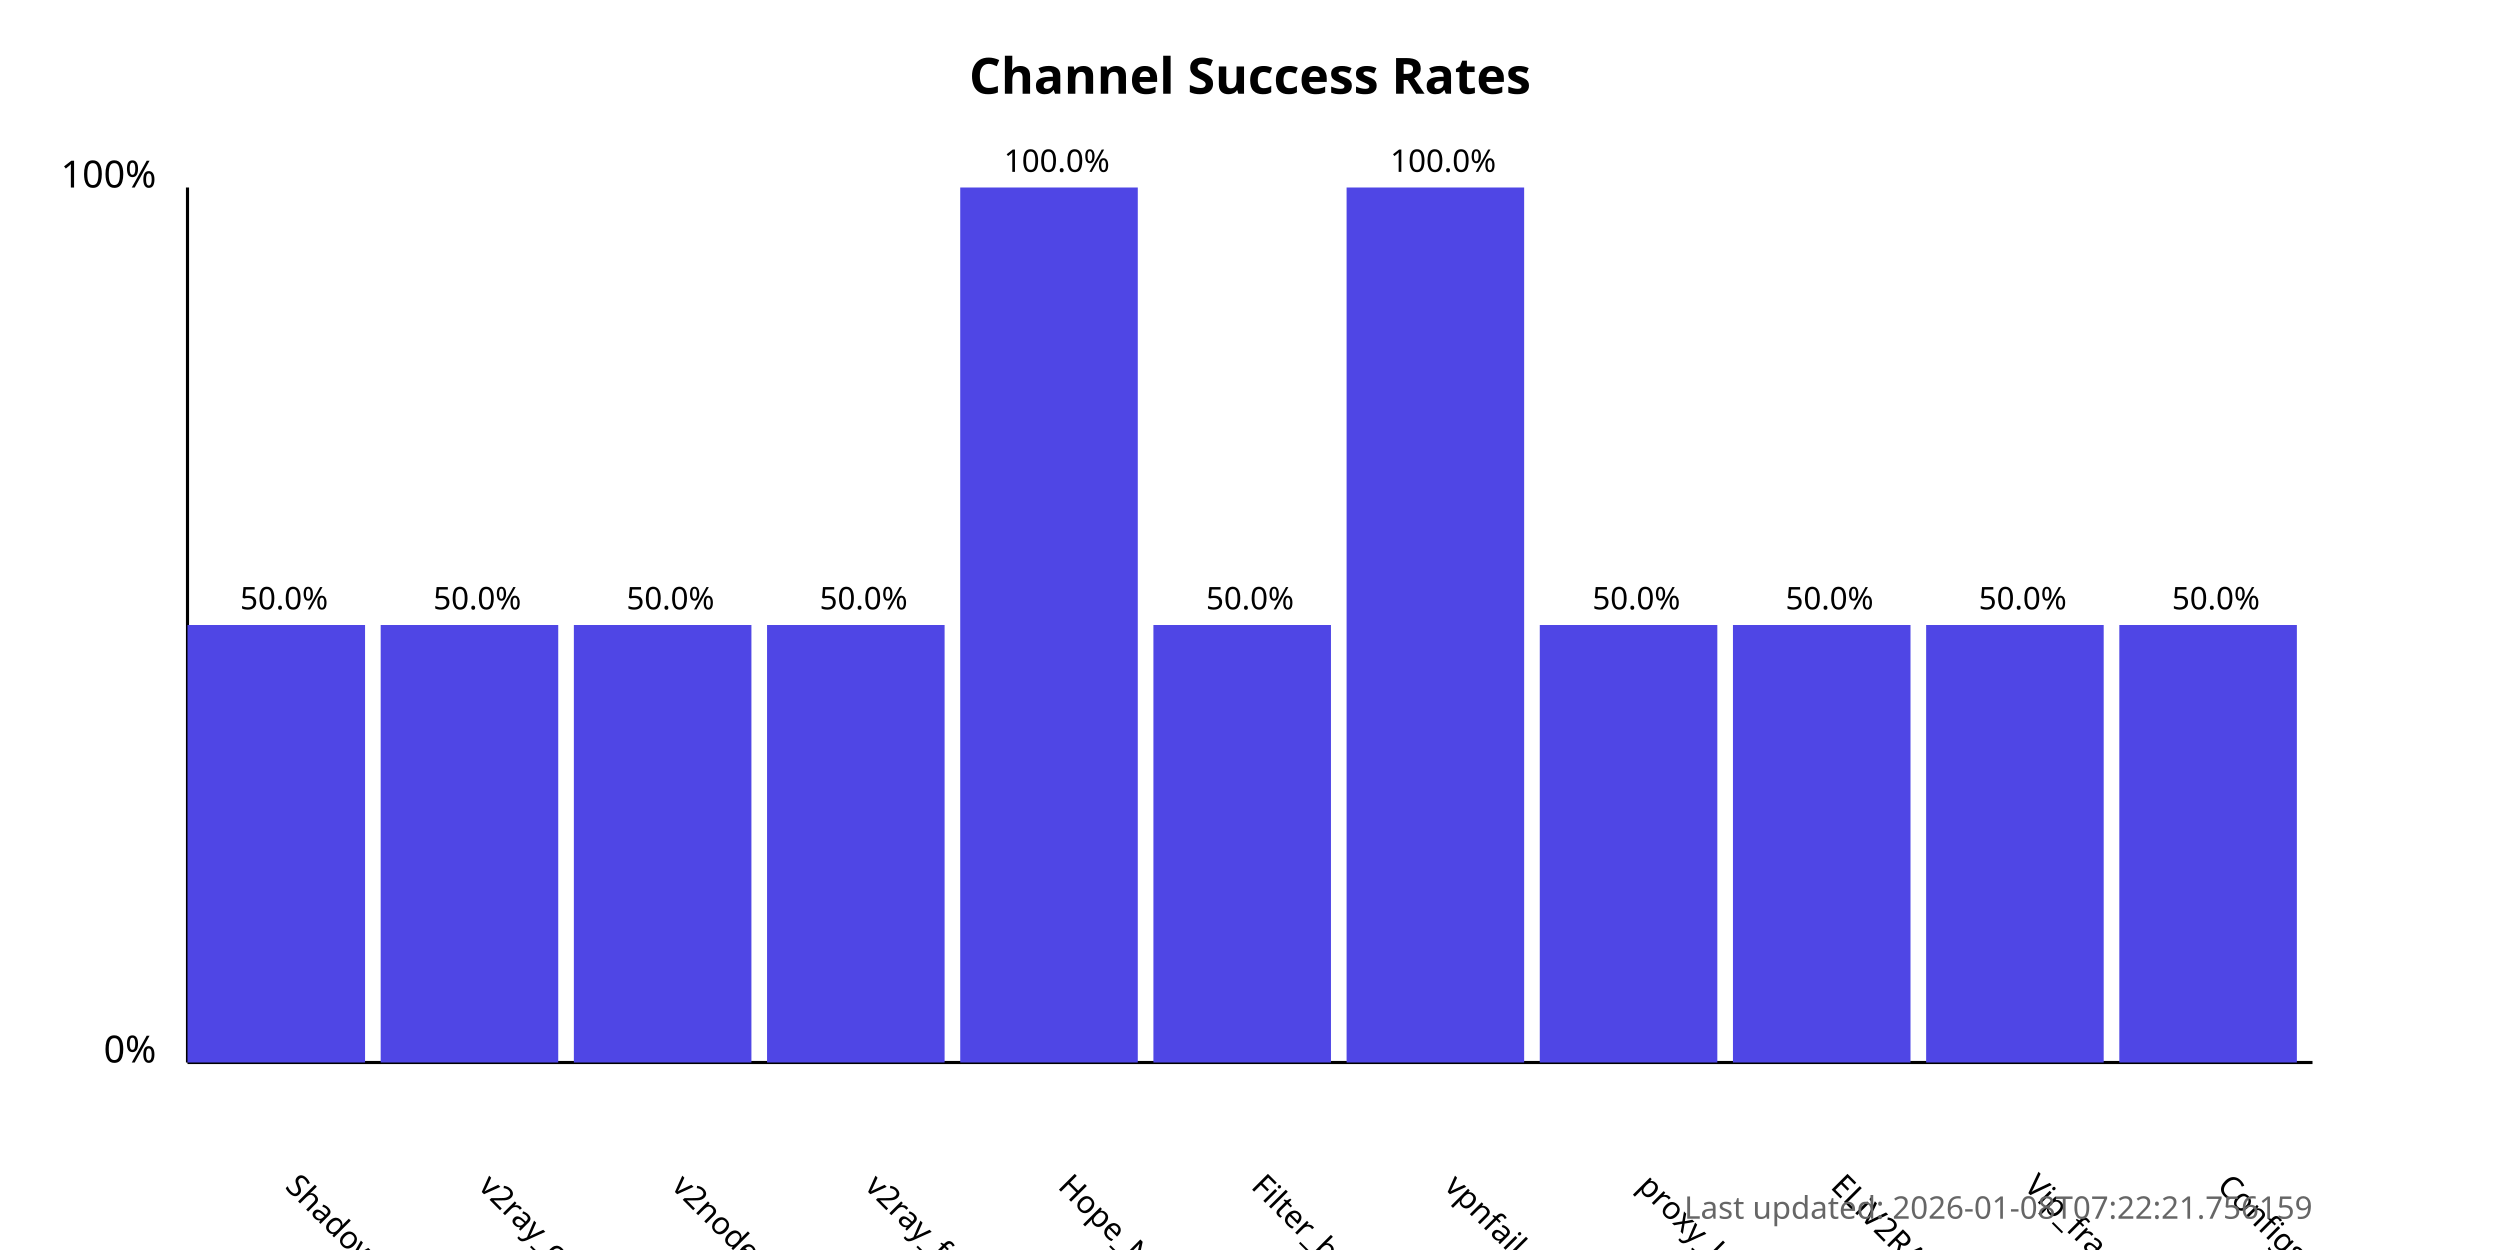
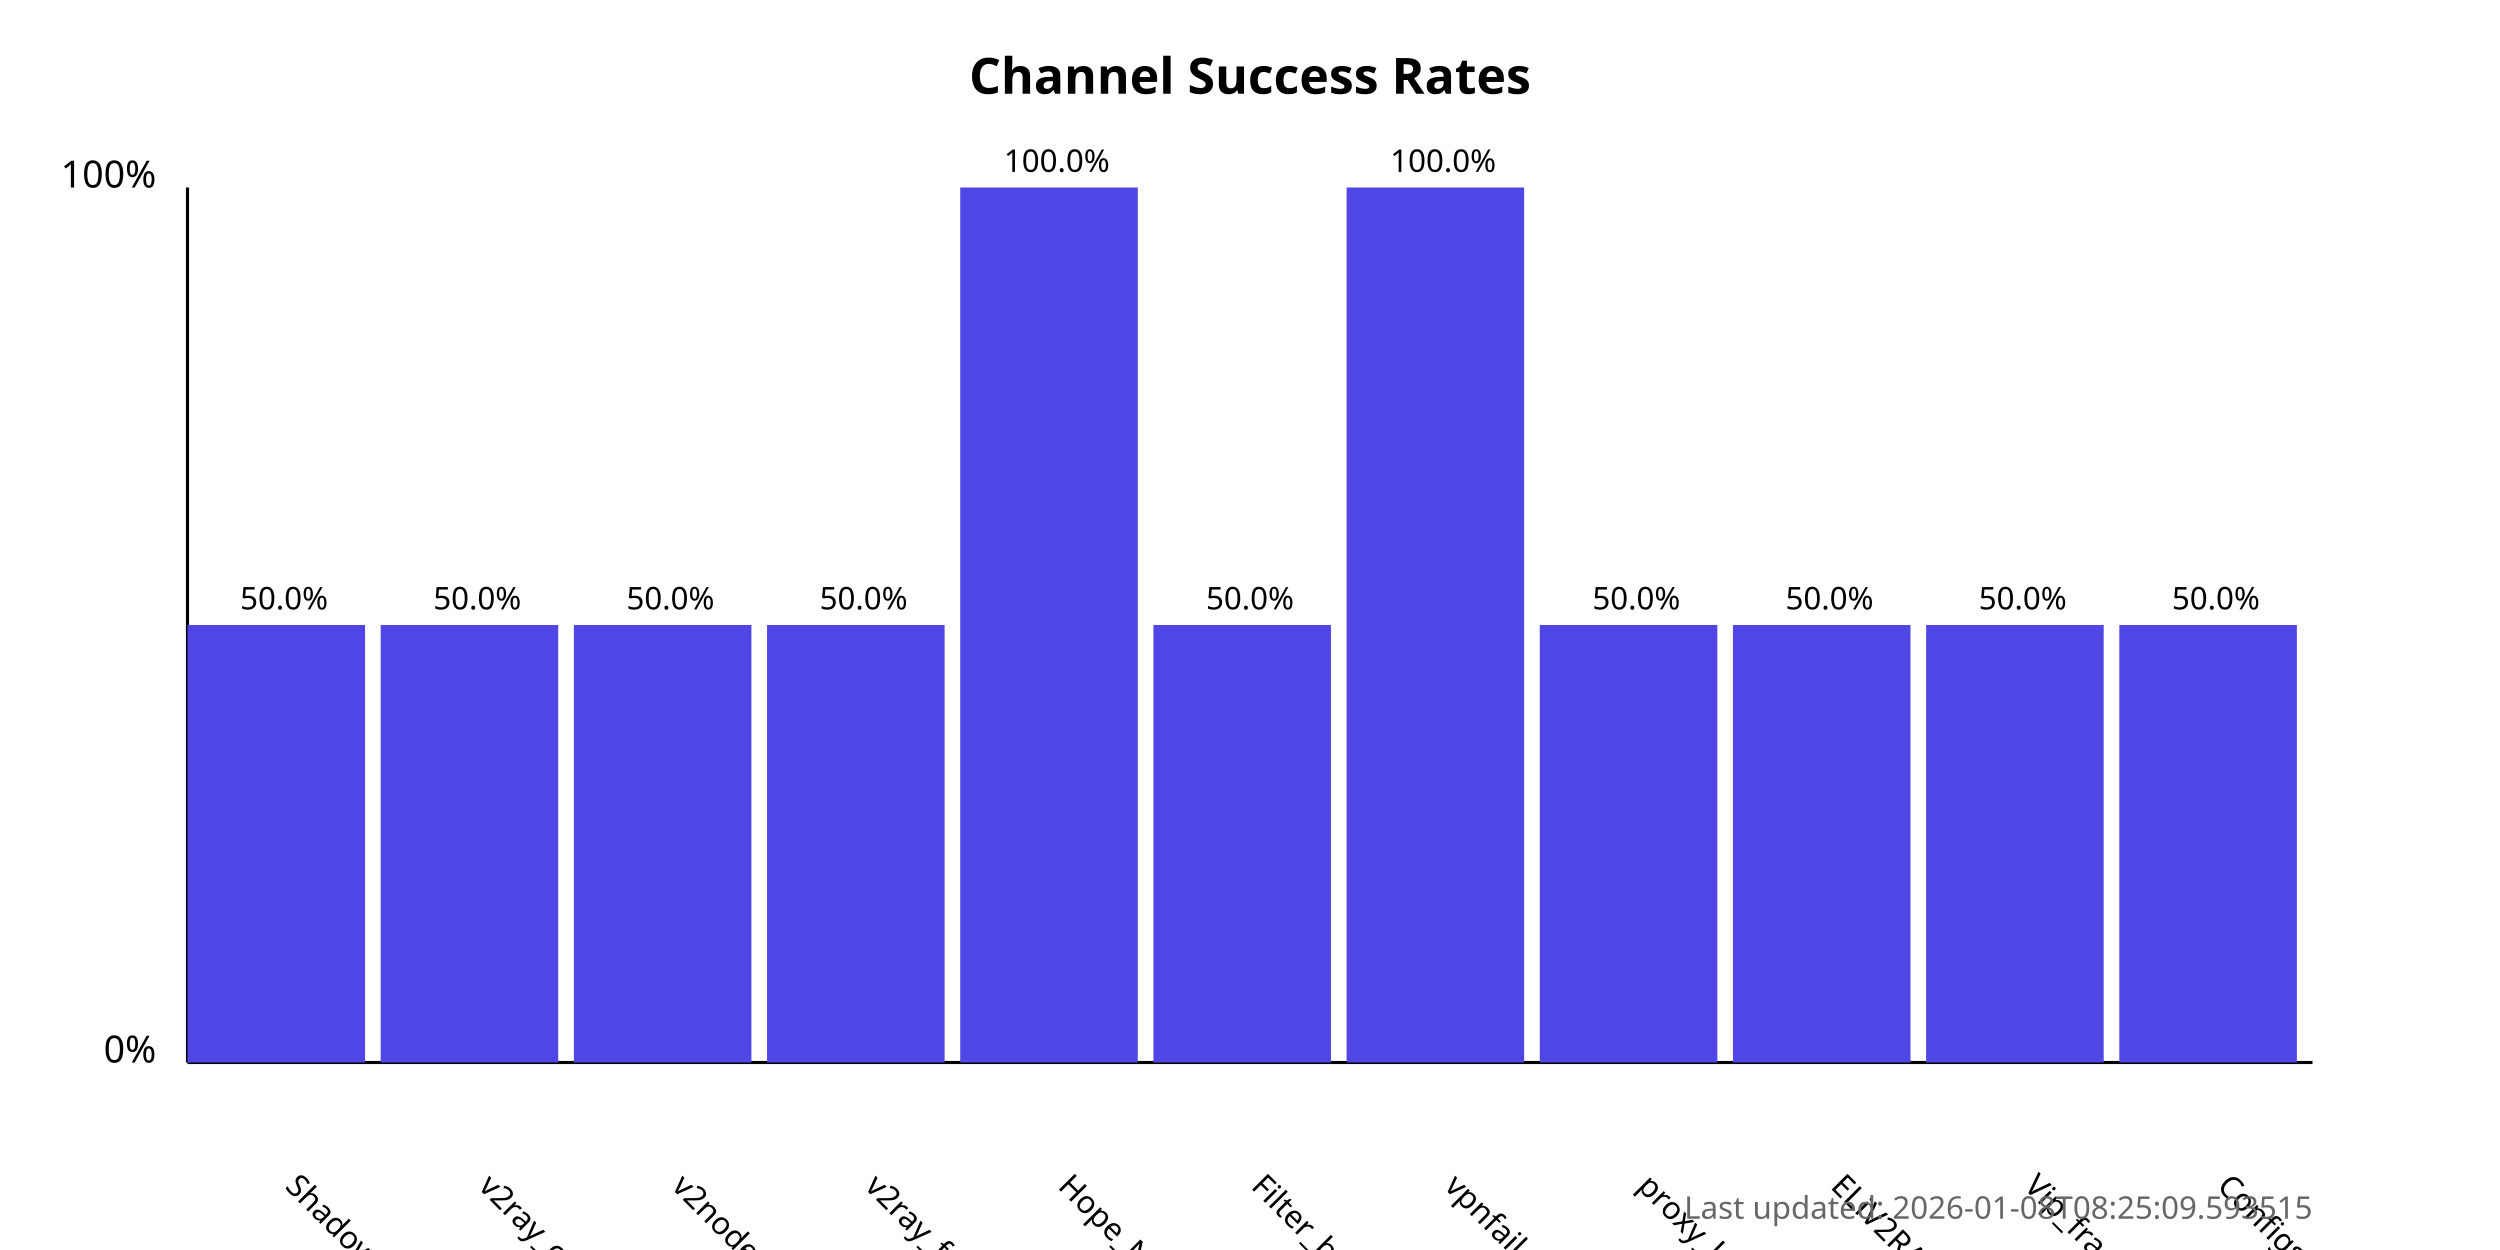
<svg xmlns="http://www.w3.org/2000/svg" width="800" height="400">
  <style>
            .chart-title { font: bold 16px sans-serif; }
            .axis-label { font: 12px sans-serif; }
            .tick-label { font: 10px sans-serif; }
            .bar { fill: #4f46e5; }
            .bar:hover { fill: #6366f1; }
            .timestamp { font: 10px sans-serif; fill: #666; }
        </style>
  <text x="400.0" y="30" text-anchor="middle" class="chart-title">
            Channel Success Rates
        </text>
  <line x1="60" y1="340" x2="60" y2="60" stroke="black" stroke-width="1" />
  <line x1="60" y1="340" x2="740" y2="340" stroke="black" stroke-width="1" />
  <text x="50" y="340" text-anchor="end" class="axis-label">0%</text>
  <text x="50" y="60" text-anchor="end" class="axis-label">100%</text>
  <g>
    <rect x="60" y="200.0" width="56.818" height="140.0" class="bar" />
    <text x="90.909" y="380" transform="rotate(45, 90.90909, 380)" text-anchor="start" class="tick-label">
                ShadowProxy66
            </text>
    <text x="90.909" y="195.0" text-anchor="middle" class="tick-label">
                50.0%
            </text>
  </g>
  <g>
    <rect x="121.818" y="200.0" width="56.818" height="140.0" class="bar" />
    <text x="152.727" y="380" transform="rotate(45, 152.7273, 380)" text-anchor="start" class="tick-label">
                v2ray_configs_pool
            </text>
    <text x="152.727" y="195.0" text-anchor="middle" class="tick-label">
                50.0%
            </text>
  </g>
  <g>
    <rect x="183.636" y="200.0" width="56.818" height="140.0" class="bar" />
    <text x="214.545" y="380" transform="rotate(45, 214.5455, 380)" text-anchor="start" class="tick-label">
                v2nodes
            </text>
    <text x="214.545" y="195.0" text-anchor="middle" class="tick-label">
                50.0%
            </text>
  </g>
  <g>
    <rect x="245.455" y="200.0" width="56.818" height="140.0" class="bar" />
    <text x="276.364" y="380" transform="rotate(45, 276.3636, 380)" text-anchor="start" class="tick-label">
                v2ray_free_conf
            </text>
    <text x="276.364" y="195.0" text-anchor="middle" class="tick-label">
                50.0%
            </text>
  </g>
  <g>
    <rect x="307.273" y="60.0" width="56.818" height="280.0" class="bar" />
    <text x="338.182" y="380" transform="rotate(45, 338.1818, 380)" text-anchor="start" class="tick-label">
                Hope_Net
            </text>
    <text x="338.182" y="55.0" text-anchor="middle" class="tick-label">
                100.0%
            </text>
  </g>
  <g>
    <rect x="369.091" y="200.0" width="56.818" height="140.0" class="bar" />
    <text x="400.0" y="380" transform="rotate(45, 400.0, 380)" text-anchor="start" class="tick-label">
                Filter_breaker
            </text>
    <text x="400.0" y="195.0" text-anchor="middle" class="tick-label">
                50.0%
            </text>
  </g>
  <g>
    <rect x="430.909" y="60.0" width="56.818" height="280.0" class="bar" />
    <text x="461.818" y="380" transform="rotate(45, 461.8182, 380)" text-anchor="start" class="tick-label">
                vpnfail_vless
            </text>
    <text x="461.818" y="55.0" text-anchor="middle" class="tick-label">
                100.0%
            </text>
  </g>
  <g>
    <rect x="492.727" y="200.0" width="56.818" height="140.0" class="bar" />
    <text x="523.636" y="380" transform="rotate(45, 523.6364, 380)" text-anchor="start" class="tick-label">
                proxy_kafee
            </text>
    <text x="523.636" y="195.0" text-anchor="middle" class="tick-label">
                50.0%
            </text>
  </g>
  <g>
    <rect x="554.545" y="200.0" width="56.818" height="140.0" class="bar" />
    <text x="585.455" y="380" transform="rotate(45, 585.4545, 380)" text-anchor="start" class="tick-label">
                ELiV2RAY
            </text>
    <text x="585.455" y="195.0" text-anchor="middle" class="tick-label">
                50.0%
            </text>
  </g>
  <g>
    <rect x="616.364" y="200.0" width="56.818" height="140.0" class="bar" />
    <text x="647.273" y="380" transform="rotate(45, 647.2727, 380)" text-anchor="start" class="tick-label">
                Vip_fragment_v2ray
            </text>
    <text x="647.273" y="195.0" text-anchor="middle" class="tick-label">
                50.0%
            </text>
  </g>
  <g>
    <rect x="678.182" y="200.0" width="56.818" height="140.0" class="bar" />
    <text x="709.091" y="380" transform="rotate(45, 709.0909, 380)" text-anchor="start" class="tick-label">
                ConfigsHubPlus
            </text>
    <text x="709.091" y="195.0" text-anchor="middle" class="tick-label">
                50.0%
            </text>
  </g>
  <text x="740" y="390" text-anchor="end" class="timestamp">
-             Last updated: 2026-01-08T07:22:21.756159
+             Last updated: 2026-01-08T08:25:09.593515
        </text>
</svg>
